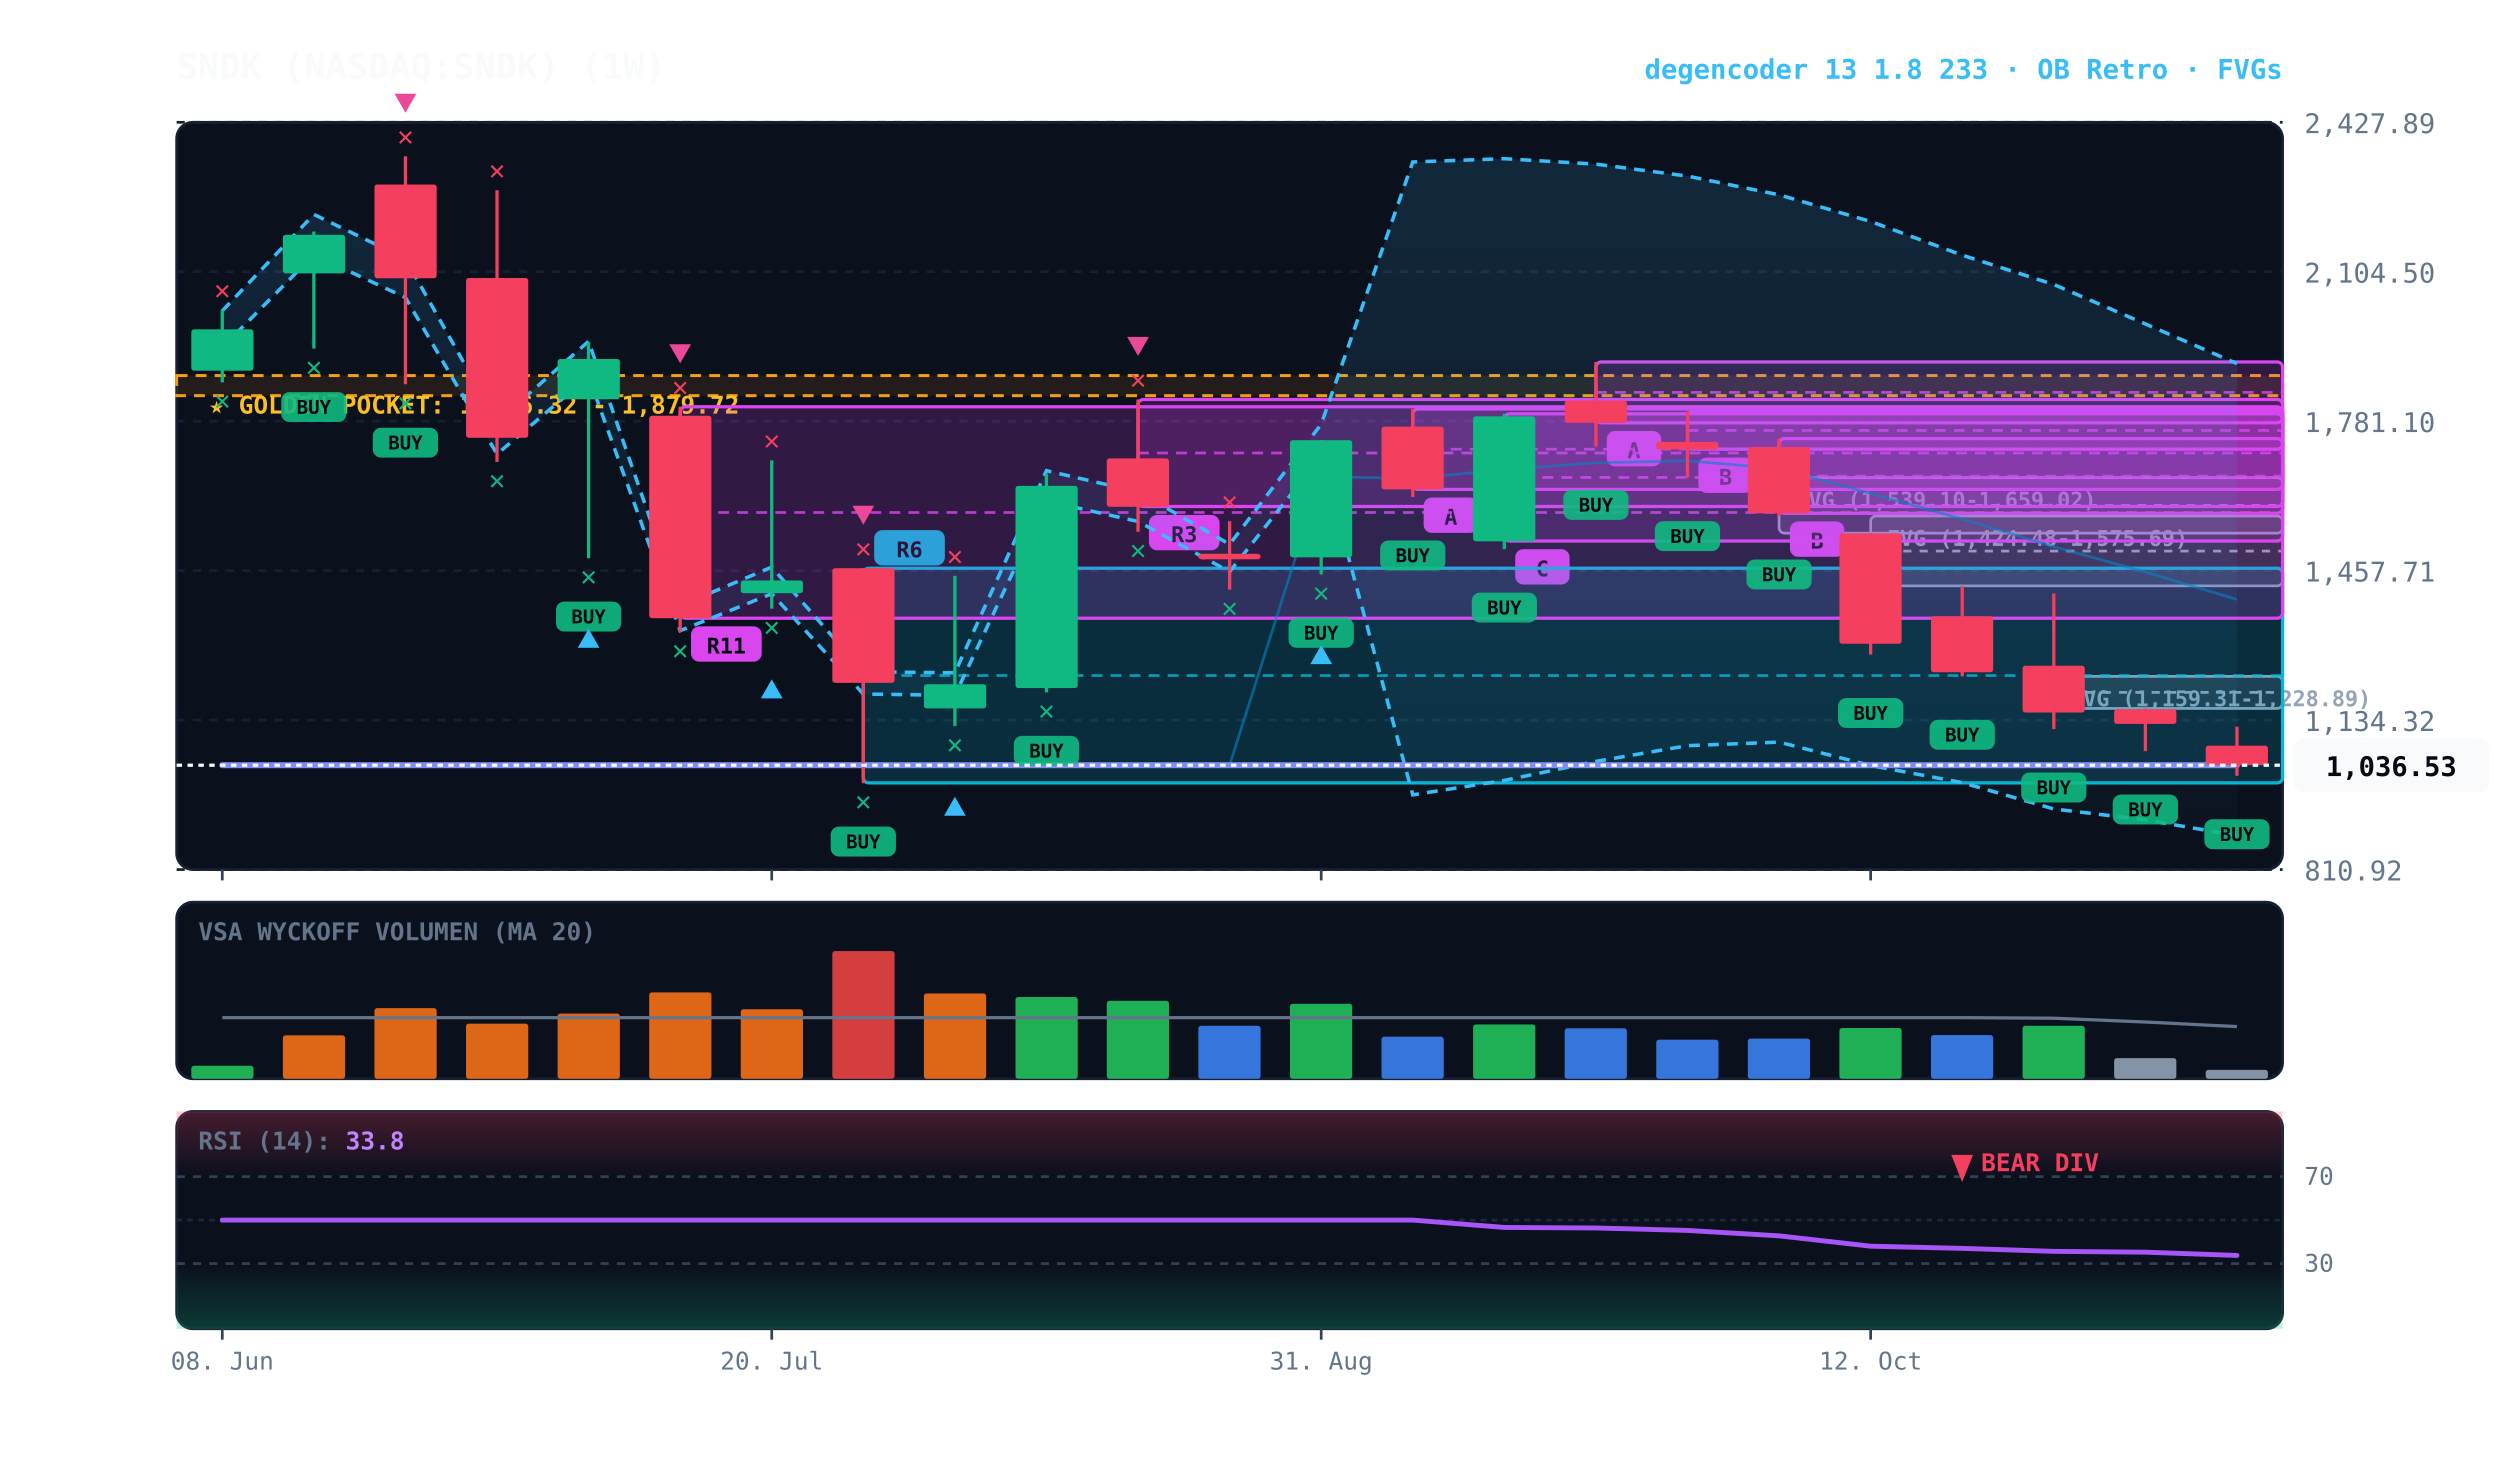
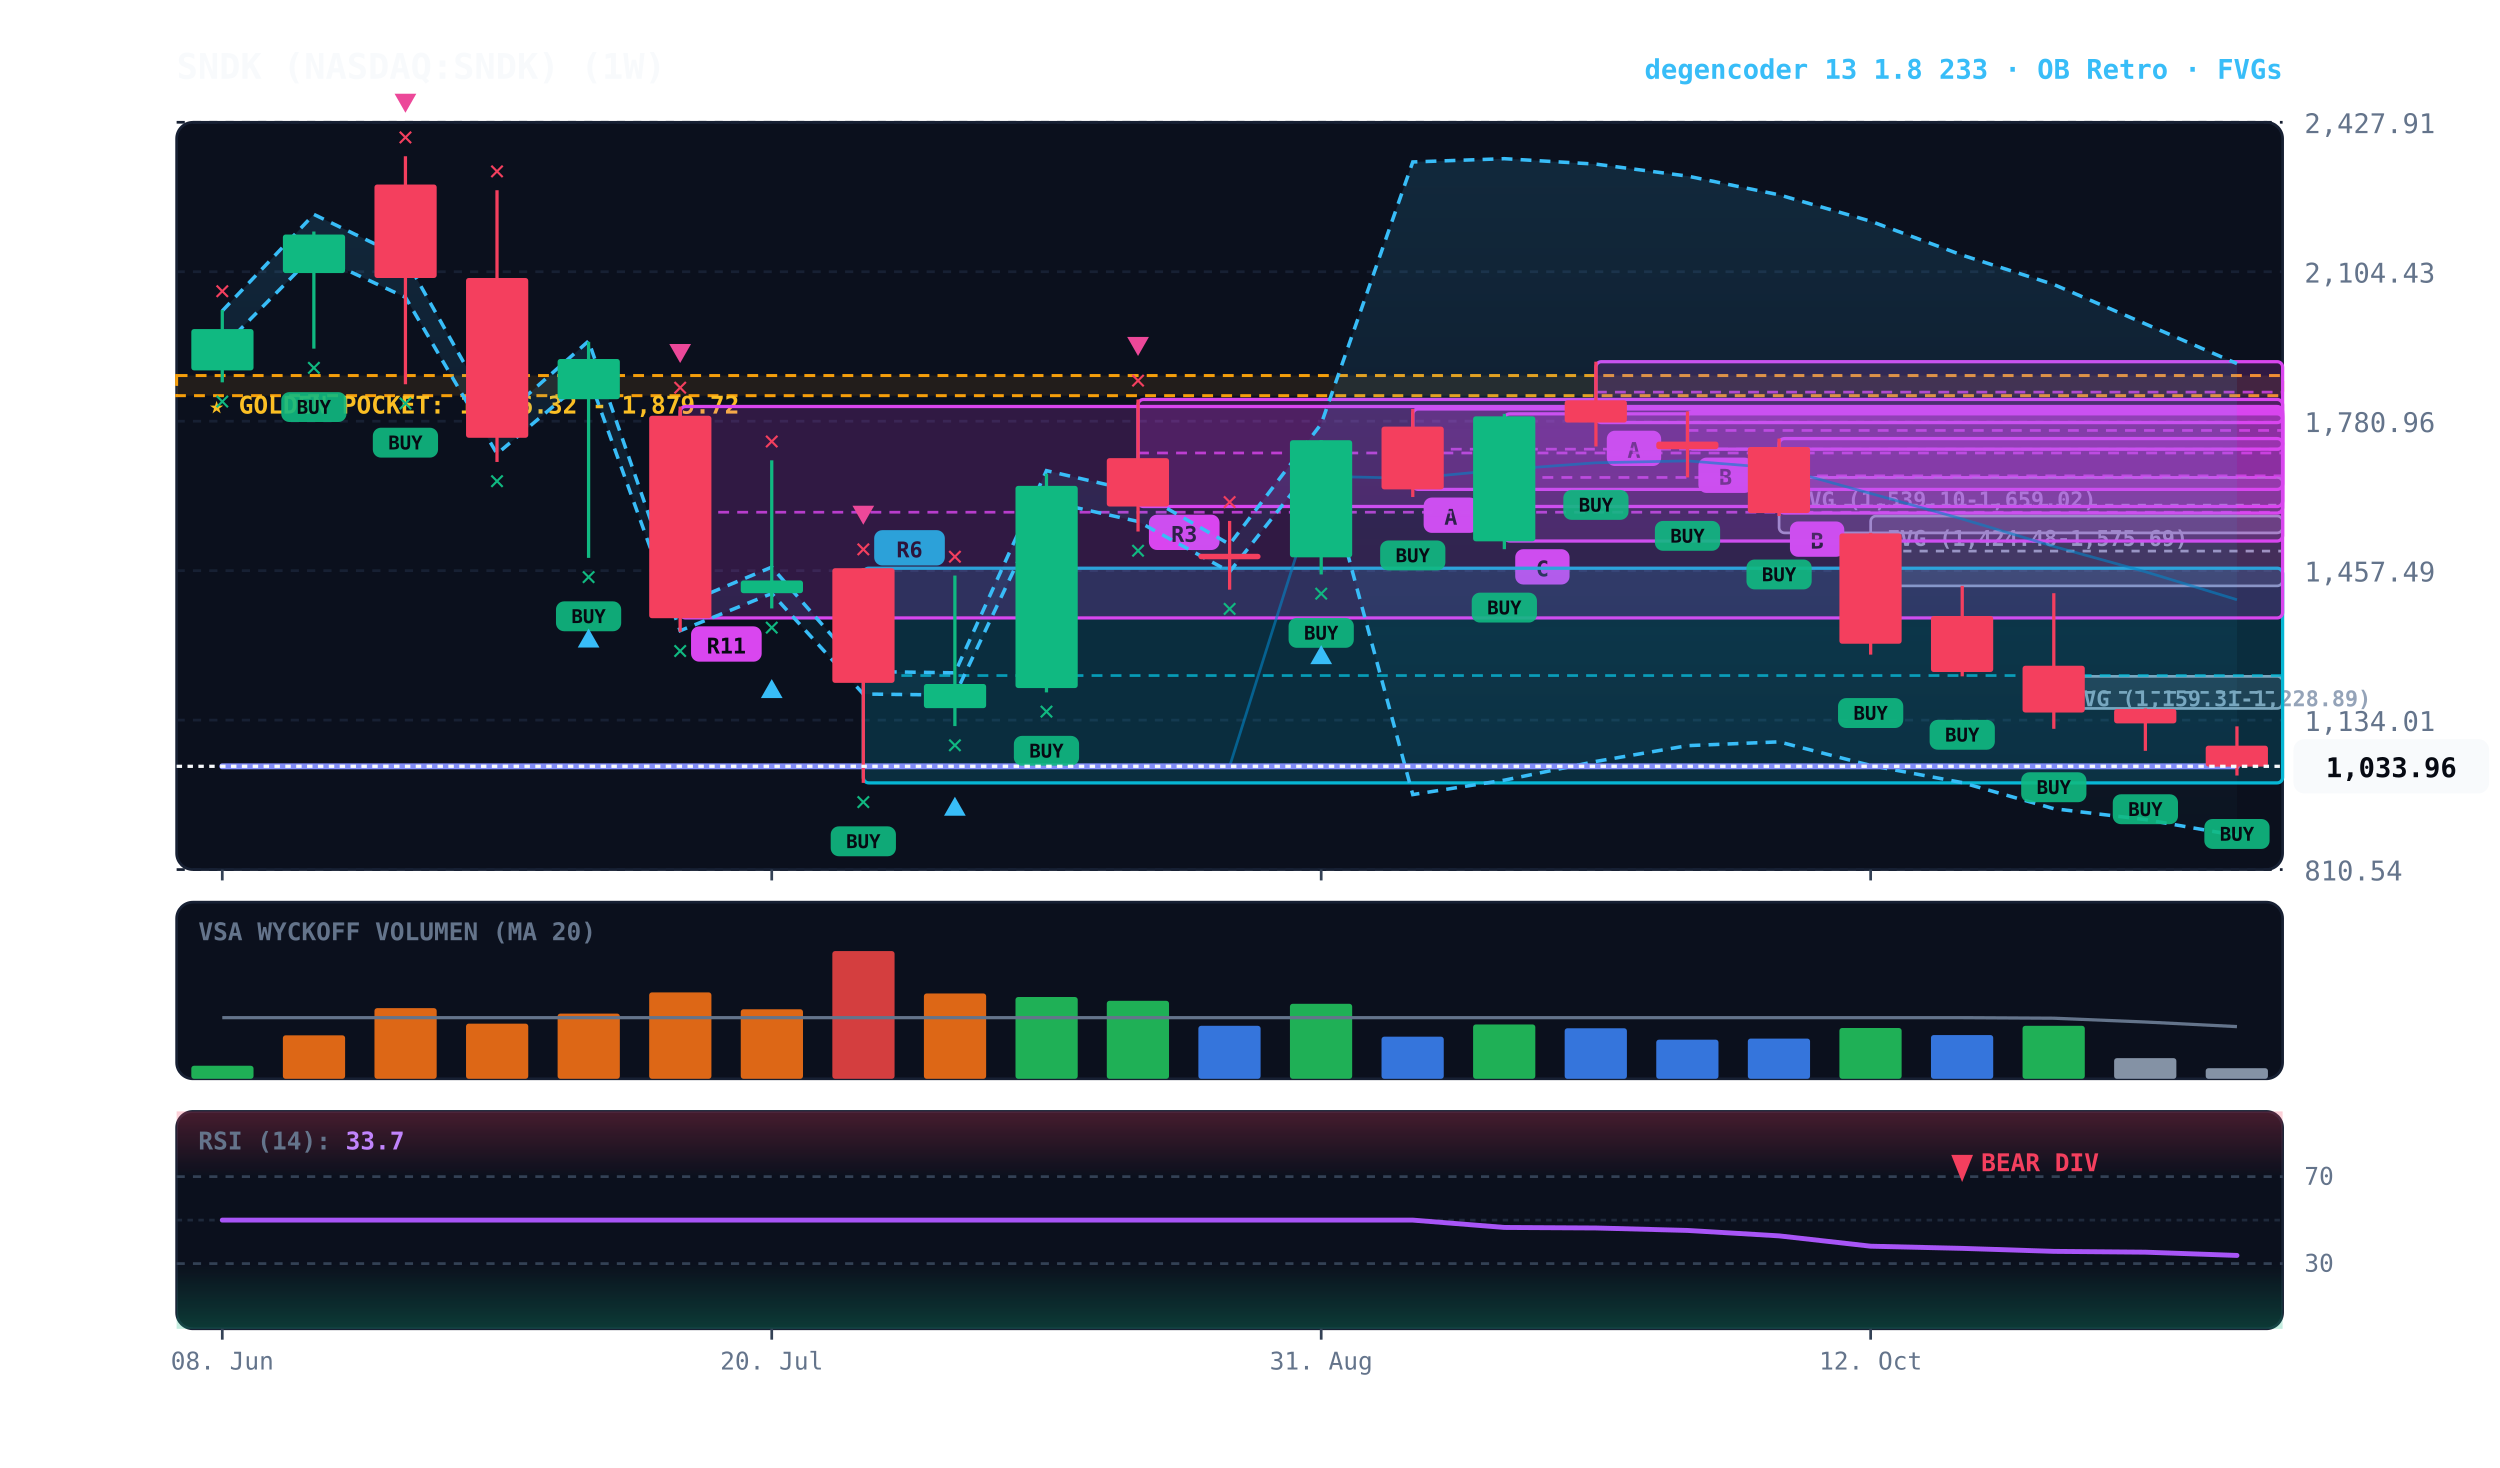
<svg xmlns="http://www.w3.org/2000/svg" viewBox="0 0 920 540" width="100%" height="100%" style="background:#070a13; font-family:'JetBrains Mono', monospace;">
  <defs>
    <linearGradient id="cloud-grad" x1="0%" y1="0%" x2="0%" y2="100%">
      <stop offset="0%" stop-color="#38bdf8" stop-opacity="0.14" />
      <stop offset="100%" stop-color="#38bdf8" stop-opacity="0.02" />
    </linearGradient>
    <linearGradient id="rsi-overbought" x1="0%" y1="0%" x2="0%" y2="100%">
      <stop offset="0%" stop-color="#f43f5e" stop-opacity="0.25" />
      <stop offset="100%" stop-color="#f43f5e" stop-opacity="0.0" />
    </linearGradient>
    <linearGradient id="rsi-oversold" x1="0%" y1="0%" x2="0%" y2="100%">
      <stop offset="0%" stop-color="#10b981" stop-opacity="0.0" />
      <stop offset="100%" stop-color="#10b981" stop-opacity="0.25" />
    </linearGradient>
  </defs>
  <rect x="65" y="45" width="775" height="275" fill="#0b101d" rx="6" stroke="#172033" stroke-width="1" />
  <rect x="65" y="332" width="775" height="65" fill="#0b101d" rx="6" stroke="#172033" stroke-width="1" />
  <rect x="65" y="409" width="775" height="80" fill="#0b101d" rx="6" stroke="#172033" stroke-width="1" />
  <line x1="65" y1="320.0" x2="840" y2="320.0" stroke="#172033" stroke-dasharray="3,3" stroke-width="1" />
-   <text x="848" y="324.0" fill="#64748b" font-size="10" text-anchor="start">810.92</text>
+   <text x="848" y="324.0" fill="#64748b" font-size="10" text-anchor="start">810.54</text>
  <line x1="65" y1="265.0" x2="840" y2="265.0" stroke="#172033" stroke-dasharray="3,3" stroke-width="1" />
-   <text x="848" y="269.0" fill="#64748b" font-size="10" text-anchor="start">1,134.32</text>
+   <text x="848" y="269.0" fill="#64748b" font-size="10" text-anchor="start">1,134.01</text>
  <line x1="65" y1="210.0" x2="840" y2="210.0" stroke="#172033" stroke-dasharray="3,3" stroke-width="1" />
-   <text x="848" y="214.0" fill="#64748b" font-size="10" text-anchor="start">1,457.71</text>
+   <text x="848" y="214.0" fill="#64748b" font-size="10" text-anchor="start">1,457.49</text>
  <line x1="65" y1="155.0" x2="840" y2="155.0" stroke="#172033" stroke-dasharray="3,3" stroke-width="1" />
-   <text x="848" y="159.0" fill="#64748b" font-size="10" text-anchor="start">1,781.10</text>
+   <text x="848" y="159.0" fill="#64748b" font-size="10" text-anchor="start">1,780.96</text>
  <line x1="65" y1="100.0" x2="840" y2="100.0" stroke="#172033" stroke-dasharray="3,3" stroke-width="1" />
-   <text x="848" y="104.0" fill="#64748b" font-size="10" text-anchor="start">2,104.50</text>
+   <text x="848" y="104.0" fill="#64748b" font-size="10" text-anchor="start">2,104.43</text>
  <line x1="65" y1="45.0" x2="840" y2="45.0" stroke="#172033" stroke-dasharray="3,3" stroke-width="1" />
-   <text x="848" y="49.0" fill="#64748b" font-size="10" text-anchor="start">2,427.89</text>
+   <text x="848" y="49.0" fill="#64748b" font-size="10" text-anchor="start">2,427.91</text>
  <rect x="65" y="138.2" width="775" height="7.4" fill="rgba(245, 158, 11, 0.10)" stroke="#f59e0b" stroke-dasharray="4,3" stroke-width="1.1" />
  <text x="77" y="152.2" fill="#fbbf24" font-size="9" font-weight="bold">★ GOLDEN POCKET: 1,836.32 - 1,879.72</text>
  <rect x="755.8" y="248.9" width="84.2" height="11.8" fill="rgba(148, 163, 184, 0.18)" stroke="#94a3b8" stroke-width="1" rx="2" />
  <line x1="755.8" y1="254.8" x2="840" y2="254.8" stroke="#94a3b8" stroke-dasharray="3,3" stroke-width="1" />
  <text x="761.8" y="259.9" fill="#94a3b8" font-size="8" font-weight="bold">FVG (1,159.31-1,228.89)</text>
  <rect x="688.4" y="189.9" width="151.6" height="25.7" fill="rgba(148, 163, 184, 0.18)" stroke="#94a3b8" stroke-width="1" rx="2" />
  <line x1="688.4" y1="202.8" x2="840" y2="202.8" stroke="#94a3b8" stroke-dasharray="3,3" stroke-width="1" />
  <text x="694.4" y="200.9" fill="#94a3b8" font-size="8" font-weight="bold">FVG (1,424.48-1,575.69)</text>
-   <rect x="654.7" y="175.8" width="185.3" height="20.4" fill="rgba(148, 163, 184, 0.18)" stroke="#94a3b8" stroke-width="1" rx="2" />
-   <line x1="654.7" y1="186.0" x2="840" y2="186.0" stroke="#94a3b8" stroke-dasharray="3,3" stroke-width="1" />
-   <text x="660.7" y="186.8" fill="#94a3b8" font-size="8" font-weight="bold">FVG (1,539.10-1,659.02)</text>
-   <rect x="654.7" y="161.4" width="185.3" height="27.5" fill="rgba(217, 70, 239, 0.18)" stroke="#d946ef" stroke-width="1.2" rx="2" />
-   <line x1="654.7" y1="175.2" x2="840" y2="175.2" stroke="#d946ef" stroke-dasharray="4,3" stroke-width="1.0" opacity="0.8" />
+   <rect x="654.7" y="175.7" width="185.3" height="20.4" fill="rgba(148, 163, 184, 0.18)" stroke="#94a3b8" stroke-width="1" rx="2" />
+   <line x1="654.7" y1="185.9" x2="840" y2="185.9" stroke="#94a3b8" stroke-dasharray="3,3" stroke-width="1" />
+   <text x="660.7" y="186.7" fill="#94a3b8" font-size="8" font-weight="bold">FVG (1,539.10-1,659.02)</text>
+   <rect x="654.7" y="161.4" width="185.3" height="27.4" fill="rgba(217, 70, 239, 0.18)" stroke="#d946ef" stroke-width="1.2" rx="2" />
+   <line x1="654.7" y1="175.1" x2="840" y2="175.1" stroke="#d946ef" stroke-dasharray="4,3" stroke-width="1.0" opacity="0.8" />
  <rect x="658.7" y="191.9" width="20" height="13" fill="#d946ef" rx="3" />
  <text x="668.7" y="201.9" fill="#070a13" font-size="8" font-weight="bold" text-anchor="middle">B</text>
  <rect x="621.0" y="151.4" width="219.0" height="13.9" fill="rgba(217, 70, 239, 0.18)" stroke="#d946ef" stroke-width="1.2" rx="2" />
  <line x1="621.0" y1="158.4" x2="840" y2="158.4" stroke="#d946ef" stroke-dasharray="4,3" stroke-width="1.0" opacity="0.8" />
  <rect x="625.0" y="168.4" width="20" height="13" fill="#d946ef" rx="3" />
  <text x="635.0" y="178.4" fill="#070a13" font-size="8" font-weight="bold" text-anchor="middle">B</text>
-   <rect x="587.3" y="133.2" width="252.7" height="22.4" fill="rgba(217, 70, 239, 0.18)" stroke="#d946ef" stroke-width="1.2" rx="2" />
-   <line x1="587.3" y1="144.4" x2="840" y2="144.4" stroke="#d946ef" stroke-dasharray="4,3" stroke-width="1.0" opacity="0.8" />
-   <rect x="591.3" y="158.6" width="20" height="13" fill="#d946ef" rx="3" />
-   <text x="601.3" y="168.6" fill="#070a13" font-size="8" font-weight="bold" text-anchor="middle">A</text>
+   <rect x="587.3" y="133.1" width="252.7" height="22.4" fill="rgba(217, 70, 239, 0.18)" stroke="#d946ef" stroke-width="1.2" rx="2" />
+   <line x1="587.3" y1="144.3" x2="840" y2="144.3" stroke="#d946ef" stroke-dasharray="4,3" stroke-width="1.0" opacity="0.8" />
+   <rect x="591.3" y="158.5" width="20" height="13" fill="#d946ef" rx="3" />
+   <text x="601.3" y="168.5" fill="#070a13" font-size="8" font-weight="bold" text-anchor="middle">A</text>
  <rect x="553.6" y="152.3" width="286.4" height="46.8" fill="rgba(217, 70, 239, 0.18)" stroke="#d946ef" stroke-width="1.2" rx="2" />
  <line x1="553.6" y1="175.7" x2="840" y2="175.7" stroke="#d946ef" stroke-dasharray="4,3" stroke-width="1.0" opacity="0.8" />
  <rect x="557.6" y="202.1" width="20" height="13" fill="#d946ef" rx="3" />
  <text x="567.6" y="212.1" fill="#070a13" font-size="8" font-weight="bold" text-anchor="middle">C</text>
  <rect x="519.9" y="150.5" width="320.1" height="29.6" fill="rgba(217, 70, 239, 0.18)" stroke="#d946ef" stroke-width="1.2" rx="2" />
  <line x1="519.9" y1="165.3" x2="840" y2="165.3" stroke="#d946ef" stroke-dasharray="4,3" stroke-width="1.0" opacity="0.8" />
  <rect x="523.9" y="183.1" width="20" height="13" fill="#d946ef" rx="3" />
  <text x="533.9" y="193.1" fill="#070a13" font-size="8" font-weight="bold" text-anchor="middle">A</text>
  <rect x="418.8" y="147.0" width="421.2" height="39.4" fill="rgba(217, 70, 239, 0.18)" stroke="#d946ef" stroke-width="1.2" rx="2" />
  <line x1="418.8" y1="166.7" x2="840" y2="166.7" stroke="#d946ef" stroke-dasharray="4,3" stroke-width="1.0" opacity="0.8" />
-   <rect x="422.8" y="189.5" width="26" height="13" fill="#d946ef" rx="3" />
-   <text x="435.8" y="199.5" fill="#070a13" font-size="8" font-weight="bold" text-anchor="middle">R3</text>
+   <rect x="422.8" y="189.4" width="26" height="13" fill="#d946ef" rx="3" />
+   <text x="435.8" y="199.4" fill="#070a13" font-size="8" font-weight="bold" text-anchor="middle">R3</text>
  <rect x="317.7" y="209.1" width="522.3" height="79.0" fill="rgba(6, 182, 212, 0.18)" stroke="#06b6d4" stroke-width="1.2" rx="2" />
  <line x1="317.7" y1="248.6" x2="840" y2="248.6" stroke="#06b6d4" stroke-dasharray="4,3" stroke-width="1.0" opacity="0.8" />
  <rect x="321.7" y="195.1" width="26" height="13" fill="#06b6d4" rx="3" />
  <text x="334.7" y="205.1" fill="#070a13" font-size="8" font-weight="bold" text-anchor="middle">R6</text>
-   <rect x="250.3" y="149.7" width="589.7" height="77.8" fill="rgba(217, 70, 239, 0.18)" stroke="#d946ef" stroke-width="1.2" rx="2" />
-   <line x1="250.3" y1="188.6" x2="840" y2="188.6" stroke="#d946ef" stroke-dasharray="4,3" stroke-width="1.0" opacity="0.8" />
+   <rect x="250.3" y="149.6" width="589.7" height="77.8" fill="rgba(217, 70, 239, 0.18)" stroke="#d946ef" stroke-width="1.2" rx="2" />
+   <line x1="250.3" y1="188.5" x2="840" y2="188.5" stroke="#d946ef" stroke-dasharray="4,3" stroke-width="1.0" opacity="0.8" />
  <rect x="254.3" y="230.5" width="26" height="13" fill="#d946ef" rx="3" />
  <text x="267.3" y="240.5" fill="#070a13" font-size="8" font-weight="bold" text-anchor="middle">R11</text>
-   <polygon points="81.8,114.4 115.5,78.9 149.2,95.2 182.9,155.2 216.6,125.6 250.3,222.9 284.0,208.7 317.7,247.2 351.4,247.6 385.1,173.2 418.8,181.0 452.5,200.3 486.2,156.1 519.9,59.6 553.6,58.4 587.3,60.4 621.0,64.8 654.7,71.7 688.4,81.5 722.1,93.9 755.8,104.7 789.5,119.2 823.2,133.8 823.2,307.5 789.5,301.7 755.8,297.7 722.1,288.0 688.4,281.7 654.7,273.1 621.0,274.4 587.3,280.2 553.6,287.2 519.9,292.5 486.2,167.9 452.5,210.4 418.8,191.9 385.1,184.4 351.4,255.9 317.7,255.4 284.0,218.5 250.3,232.1 216.6,138.6 182.9,167.1 149.2,109.5 115.5,93.8 81.8,127.9" fill="url(#cloud-grad)" />
-   <polyline points="81.8,114.4 115.5,78.9 149.2,95.2 182.9,155.2 216.6,125.6 250.3,222.9 284.0,208.7 317.7,247.2 351.4,247.6 385.1,173.2 418.8,181.0 452.5,200.3 486.2,156.1 519.9,59.6 553.6,58.4 587.3,60.4 621.0,64.8 654.7,71.7 688.4,81.5 722.1,93.9 755.8,104.7 789.5,119.2 823.2,133.8" fill="none" stroke="#38bdf8" stroke-width="1.3" stroke-dasharray="4,3" />
-   <polyline points="81.8,127.9 115.5,93.8 149.2,109.5 182.9,167.1 216.6,138.6 250.3,232.1 284.0,218.5 317.7,255.4 351.4,255.9 385.1,184.4 418.8,191.9 452.5,210.4 486.2,167.9 519.9,292.5 553.6,287.2 587.3,280.2 621.0,274.4 654.7,273.1 688.4,281.7 722.1,288.0 755.8,297.7 789.5,301.7 823.2,307.5" fill="none" stroke="#38bdf8" stroke-width="1.3" stroke-dasharray="4,3" />
-   <polyline points="81.8,281.6 115.5,281.6 149.2,281.6 182.9,281.6 216.6,281.6 250.3,281.6 284.0,281.6 317.7,281.6 351.4,281.6 385.1,281.6 418.8,281.6 452.5,281.6 486.2,175.4 519.9,176.1 553.6,172.8 587.3,170.3 621.0,169.6 654.7,172.4 688.4,181.6 722.1,191.0 755.8,201.2 789.5,210.5 823.2,220.6" fill="none" stroke="#0284c7" stroke-width="1.0" stroke-opacity="0.6" />
-   <polyline points="81.8,281.6 115.5,281.6 149.2,281.6 182.9,281.6 216.6,281.6 250.3,281.6 284.0,281.6 317.7,281.6 351.4,281.6 385.1,281.6 418.8,281.6 452.5,281.6 486.2,281.6 519.9,281.6 553.6,281.6 587.3,281.6 621.0,281.6 654.7,281.6 688.4,281.6 722.1,281.6 755.8,281.6 789.5,281.6 823.2,281.6" fill="none" stroke="#818cf8" stroke-width="2.2" stroke-linecap="round" />
+   <polygon points="81.8,114.4 115.5,78.9 149.2,95.2 182.9,155.2 216.6,125.5 250.3,222.8 284.0,208.7 317.7,247.1 351.4,247.6 385.1,173.2 418.8,181.0 452.5,200.3 486.2,156.0 519.9,59.6 553.6,58.4 587.3,60.4 621.0,64.8 654.7,71.7 688.4,81.4 722.1,93.9 755.8,104.7 789.5,119.2 823.2,133.8 823.2,307.5 789.5,301.6 755.8,297.6 722.1,288.0 688.4,281.7 654.7,273.0 621.0,274.4 587.3,280.2 553.6,287.1 519.9,292.4 486.2,167.9 452.5,210.4 418.8,191.9 385.1,184.4 351.4,255.8 317.7,255.4 284.0,218.4 250.3,232.1 216.6,138.6 182.9,167.0 149.2,109.4 115.5,93.8 81.8,127.9" fill="url(#cloud-grad)" />
+   <polyline points="81.8,114.4 115.5,78.9 149.2,95.2 182.9,155.2 216.6,125.5 250.3,222.8 284.0,208.7 317.7,247.1 351.4,247.6 385.1,173.2 418.8,181.0 452.5,200.3 486.2,156.0 519.9,59.6 553.6,58.4 587.3,60.4 621.0,64.8 654.7,71.7 688.4,81.4 722.1,93.9 755.8,104.7 789.5,119.2 823.2,133.8" fill="none" stroke="#38bdf8" stroke-width="1.3" stroke-dasharray="4,3" />
+   <polyline points="81.8,127.9 115.5,93.8 149.2,109.4 182.9,167.0 216.6,138.6 250.3,232.1 284.0,218.4 317.7,255.4 351.4,255.8 385.1,184.4 418.8,191.9 452.5,210.4 486.2,167.9 519.9,292.4 553.6,287.1 587.3,280.2 621.0,274.4 654.7,273.0 688.4,281.7 722.1,288.0 755.8,297.6 789.5,301.6 823.2,307.5" fill="none" stroke="#38bdf8" stroke-width="1.3" stroke-dasharray="4,3" />
+   <polyline points="81.8,282.0 115.5,282.0 149.2,282.0 182.9,282.0 216.6,282.0 250.3,282.0 284.0,282.0 317.7,282.0 351.4,282.0 385.1,282.0 418.8,282.0 452.5,282.0 486.2,175.3 519.9,176.0 553.6,172.8 587.3,170.3 621.0,169.6 654.7,172.3 688.4,181.6 722.1,191.0 755.8,201.1 789.5,210.4 823.2,220.7" fill="none" stroke="#0284c7" stroke-width="1.0" stroke-opacity="0.6" />
+   <polyline points="81.8,282.0 115.5,282.0 149.2,282.0 182.9,282.0 216.6,282.0 250.3,282.0 284.0,282.0 317.7,282.0 351.4,282.0 385.1,282.0 418.8,282.0 452.5,282.0 486.2,282.0 519.9,282.0 553.6,282.0 587.3,282.0 621.0,282.0 654.7,282.0 688.4,282.0 722.1,282.0 755.8,282.0 789.5,282.0 823.2,282.0" fill="none" stroke="#818cf8" stroke-width="2.2" stroke-linecap="round" />
  <line x1="81.8" y1="114.1" x2="81.8" y2="140.7" stroke="#10b981" stroke-width="1.2" />
-   <rect x="70.4" y="121.2" width="22.9" height="15.2" fill="#10b981" rx="1" />
+   <rect x="70.4" y="121.1" width="22.9" height="15.2" fill="#10b981" rx="1" />
  <text x="81.8" y="150.7" fill="#10b981" font-size="10" font-weight="bold" text-anchor="middle">✕</text>
  <text x="81.8" y="110.1" fill="#f43f5e" font-size="10" font-weight="bold" text-anchor="middle">✕</text>
  <line x1="115.5" y1="85.2" x2="115.5" y2="128.3" stroke="#10b981" stroke-width="1.2" />
-   <rect x="104.1" y="86.4" width="22.9" height="14.2" fill="#10b981" rx="1" />
+   <rect x="104.1" y="86.3" width="22.9" height="14.2" fill="#10b981" rx="1" />
  <rect x="103.5" y="144.3" width="24" height="11" fill="#10b981" rx="3" opacity="0.9" />
  <text x="115.5" y="152.3" fill="#070a13" font-size="7" font-weight="bold" text-anchor="middle">BUY</text>
  <text x="115.5" y="138.3" fill="#10b981" font-size="10" font-weight="bold" text-anchor="middle">✕</text>
  <line x1="149.2" y1="57.5" x2="149.2" y2="141.4" stroke="#f43f5e" stroke-width="1.2" />
-   <rect x="137.8" y="67.9" width="22.9" height="34.5" fill="#f43f5e" rx="1" />
+   <rect x="137.8" y="67.9" width="22.9" height="34.4" fill="#f43f5e" rx="1" />
  <rect x="137.2" y="157.4" width="24" height="11" fill="#10b981" rx="3" opacity="0.9" />
  <text x="149.2" y="165.4" fill="#070a13" font-size="7" font-weight="bold" text-anchor="middle">BUY</text>
  <text x="149.2" y="151.4" fill="#10b981" font-size="10" font-weight="bold" text-anchor="middle">✕</text>
  <text x="149.2" y="53.5" fill="#f43f5e" font-size="10" font-weight="bold" text-anchor="middle">✕</text>
  <polygon points="149.2,41.5 145.2,34.5 153.2,34.5" fill="#ec4899" />
  <line x1="182.9" y1="70.0" x2="182.9" y2="170.0" stroke="#f43f5e" stroke-width="1.2" />
  <rect x="171.5" y="102.3" width="22.9" height="58.8" fill="#f43f5e" rx="1" />
  <text x="182.9" y="180.0" fill="#10b981" font-size="10" font-weight="bold" text-anchor="middle">✕</text>
  <text x="182.9" y="66.0" fill="#f43f5e" font-size="10" font-weight="bold" text-anchor="middle">✕</text>
-   <line x1="216.6" y1="125.8" x2="216.6" y2="205.4" stroke="#10b981" stroke-width="1.2" />
+   <line x1="216.6" y1="125.8" x2="216.6" y2="205.3" stroke="#10b981" stroke-width="1.2" />
  <rect x="205.2" y="132.1" width="22.9" height="14.8" fill="#10b981" rx="1" />
-   <rect x="204.6" y="221.4" width="24" height="11" fill="#10b981" rx="3" opacity="0.9" />
-   <text x="216.6" y="229.4" fill="#070a13" font-size="7" font-weight="bold" text-anchor="middle">BUY</text>
-   <text x="216.6" y="215.4" fill="#10b981" font-size="10" font-weight="bold" text-anchor="middle">✕</text>
-   <polygon points="216.6,231.4 212.6,238.4 220.6,238.4" fill="#38bdf8" />
-   <line x1="250.3" y1="149.7" x2="250.3" y2="232.6" stroke="#f43f5e" stroke-width="1.2" />
+   <rect x="204.6" y="221.3" width="24" height="11" fill="#10b981" rx="3" opacity="0.9" />
+   <text x="216.6" y="229.3" fill="#070a13" font-size="7" font-weight="bold" text-anchor="middle">BUY</text>
+   <text x="216.6" y="215.3" fill="#10b981" font-size="10" font-weight="bold" text-anchor="middle">✕</text>
+   <polygon points="216.6,231.3 212.6,238.3 220.6,238.3" fill="#38bdf8" />
+   <line x1="250.3" y1="149.6" x2="250.3" y2="232.5" stroke="#f43f5e" stroke-width="1.2" />
  <rect x="238.9" y="153.0" width="22.9" height="74.5" fill="#f43f5e" rx="1" />
-   <text x="250.3" y="242.6" fill="#10b981" font-size="10" font-weight="bold" text-anchor="middle">✕</text>
-   <text x="250.3" y="145.7" fill="#f43f5e" font-size="10" font-weight="bold" text-anchor="middle">✕</text>
-   <polygon points="250.3,133.7 246.3,126.7 254.3,126.7" fill="#ec4899" />
-   <line x1="284.0" y1="169.4" x2="284.0" y2="224.0" stroke="#10b981" stroke-width="1.2" />
+   <text x="250.3" y="242.5" fill="#10b981" font-size="10" font-weight="bold" text-anchor="middle">✕</text>
+   <text x="250.3" y="145.6" fill="#f43f5e" font-size="10" font-weight="bold" text-anchor="middle">✕</text>
+   <polygon points="250.3,133.6 246.3,126.6 254.3,126.6" fill="#ec4899" />
+   <line x1="284.0" y1="169.4" x2="284.0" y2="223.9" stroke="#10b981" stroke-width="1.2" />
  <rect x="272.6" y="213.6" width="22.9" height="4.7" fill="#10b981" rx="1" />
-   <text x="284.0" y="234.0" fill="#10b981" font-size="10" font-weight="bold" text-anchor="middle">✕</text>
-   <polygon points="284.0,250.0 280.0,257.0 288.0,257.0" fill="#38bdf8" />
+   <text x="284.0" y="233.9" fill="#10b981" font-size="10" font-weight="bold" text-anchor="middle">✕</text>
+   <polygon points="284.0,249.9 280.0,256.9 288.0,256.9" fill="#38bdf8" />
  <text x="284.0" y="165.4" fill="#f43f5e" font-size="10" font-weight="bold" text-anchor="middle">✕</text>
-   <line x1="317.7" y1="209.1" x2="317.7" y2="288.2" stroke="#f43f5e" stroke-width="1.2" />
+   <line x1="317.7" y1="209.1" x2="317.7" y2="288.1" stroke="#f43f5e" stroke-width="1.2" />
  <rect x="306.3" y="209.1" width="22.9" height="42.2" fill="#f43f5e" rx="1" />
-   <rect x="305.7" y="304.2" width="24" height="11" fill="#10b981" rx="3" opacity="0.9" />
-   <text x="317.7" y="312.2" fill="#070a13" font-size="7" font-weight="bold" text-anchor="middle">BUY</text>
-   <text x="317.7" y="298.2" fill="#10b981" font-size="10" font-weight="bold" text-anchor="middle">✕</text>
+   <rect x="305.7" y="304.1" width="24" height="11" fill="#10b981" rx="3" opacity="0.9" />
+   <text x="317.7" y="312.1" fill="#070a13" font-size="7" font-weight="bold" text-anchor="middle">BUY</text>
+   <text x="317.7" y="298.1" fill="#10b981" font-size="10" font-weight="bold" text-anchor="middle">✕</text>
  <text x="317.7" y="205.1" fill="#f43f5e" font-size="10" font-weight="bold" text-anchor="middle">✕</text>
  <polygon points="317.7,193.1 313.7,186.1 321.7,186.1" fill="#ec4899" />
-   <line x1="351.4" y1="211.9" x2="351.4" y2="267.2" stroke="#10b981" stroke-width="1.2" />
-   <rect x="340.0" y="251.8" width="22.9" height="8.9" fill="#10b981" rx="1" />
+   <line x1="351.4" y1="211.8" x2="351.4" y2="267.2" stroke="#10b981" stroke-width="1.2" />
+   <rect x="340.0" y="251.7" width="22.9" height="8.9" fill="#10b981" rx="1" />
  <text x="351.4" y="277.2" fill="#10b981" font-size="10" font-weight="bold" text-anchor="middle">✕</text>
  <polygon points="351.4,293.2 347.4,300.2 355.4,300.2" fill="#38bdf8" />
-   <text x="351.4" y="207.9" fill="#f43f5e" font-size="10" font-weight="bold" text-anchor="middle">✕</text>
-   <line x1="385.1" y1="174.4" x2="385.1" y2="254.8" stroke="#10b981" stroke-width="1.2" />
+   <text x="351.4" y="207.8" fill="#f43f5e" font-size="10" font-weight="bold" text-anchor="middle">✕</text>
+   <line x1="385.1" y1="174.3" x2="385.1" y2="254.8" stroke="#10b981" stroke-width="1.2" />
  <rect x="373.7" y="178.8" width="22.9" height="74.4" fill="#10b981" rx="1" />
  <rect x="373.1" y="270.8" width="24" height="11" fill="#10b981" rx="3" opacity="0.9" />
  <text x="385.1" y="278.8" fill="#070a13" font-size="7" font-weight="bold" text-anchor="middle">BUY</text>
  <text x="385.1" y="264.8" fill="#10b981" font-size="10" font-weight="bold" text-anchor="middle">✕</text>
-   <line x1="418.8" y1="147.0" x2="418.8" y2="195.7" stroke="#f43f5e" stroke-width="1.2" />
-   <rect x="407.3" y="168.7" width="22.9" height="17.8" fill="#f43f5e" rx="1" />
-   <text x="418.8" y="205.7" fill="#10b981" font-size="10" font-weight="bold" text-anchor="middle">✕</text>
+   <line x1="418.8" y1="147.0" x2="418.8" y2="195.6" stroke="#f43f5e" stroke-width="1.2" />
+   <rect x="407.3" y="168.6" width="22.9" height="17.8" fill="#f43f5e" rx="1" />
+   <text x="418.8" y="205.6" fill="#10b981" font-size="10" font-weight="bold" text-anchor="middle">✕</text>
  <text x="418.8" y="143.0" fill="#f43f5e" font-size="10" font-weight="bold" text-anchor="middle">✕</text>
  <polygon points="418.8,131.0 414.8,124.0 422.8,124.0" fill="#ec4899" />
-   <line x1="452.5" y1="191.8" x2="452.5" y2="217.0" stroke="#f43f5e" stroke-width="1.2" />
+   <line x1="452.5" y1="191.7" x2="452.5" y2="217.0" stroke="#f43f5e" stroke-width="1.2" />
  <rect x="441.0" y="203.8" width="22.9" height="2.0" fill="#f43f5e" rx="1" />
  <text x="452.5" y="227.0" fill="#10b981" font-size="10" font-weight="bold" text-anchor="middle">✕</text>
-   <text x="452.5" y="187.8" fill="#f43f5e" font-size="10" font-weight="bold" text-anchor="middle">✕</text>
+   <text x="452.5" y="187.7" fill="#f43f5e" font-size="10" font-weight="bold" text-anchor="middle">✕</text>
  <line x1="486.2" y1="162.0" x2="486.2" y2="211.4" stroke="#10b981" stroke-width="1.2" />
  <rect x="474.7" y="162.0" width="22.9" height="43.1" fill="#10b981" rx="1" />
  <rect x="474.2" y="227.4" width="24" height="11" fill="#10b981" rx="3" opacity="0.9" />
  <text x="486.2" y="235.4" fill="#070a13" font-size="7" font-weight="bold" text-anchor="middle">BUY</text>
  <text x="486.2" y="221.4" fill="#10b981" font-size="10" font-weight="bold" text-anchor="middle">✕</text>
  <polygon points="486.2,237.4 482.2,244.4 490.2,244.4" fill="#38bdf8" />
  <line x1="519.9" y1="150.5" x2="519.9" y2="182.9" stroke="#f43f5e" stroke-width="1.2" />
  <rect x="508.4" y="157.0" width="22.9" height="23.1" fill="#f43f5e" rx="1" />
  <rect x="507.9" y="198.9" width="24" height="11" fill="#10b981" rx="3" opacity="0.9" />
  <text x="519.9" y="206.9" fill="#070a13" font-size="7" font-weight="bold" text-anchor="middle">BUY</text>
  <line x1="553.6" y1="152.3" x2="553.6" y2="202.1" stroke="#10b981" stroke-width="1.2" />
  <rect x="542.1" y="153.2" width="22.9" height="46.0" fill="#10b981" rx="1" />
  <rect x="541.6" y="218.1" width="24" height="11" fill="#10b981" rx="3" opacity="0.9" />
  <text x="553.6" y="226.1" fill="#070a13" font-size="7" font-weight="bold" text-anchor="middle">BUY</text>
-   <line x1="587.3" y1="133.2" x2="587.3" y2="164.3" stroke="#f43f5e" stroke-width="1.2" />
-   <rect x="575.8" y="147.4" width="22.9" height="8.2" fill="#f43f5e" rx="1" />
+   <line x1="587.3" y1="133.1" x2="587.3" y2="164.3" stroke="#f43f5e" stroke-width="1.2" />
+   <rect x="575.8" y="147.3" width="22.9" height="8.2" fill="#f43f5e" rx="1" />
  <rect x="575.3" y="180.3" width="24" height="11" fill="#10b981" rx="3" opacity="0.9" />
  <text x="587.3" y="188.3" fill="#070a13" font-size="7" font-weight="bold" text-anchor="middle">BUY</text>
-   <line x1="621.0" y1="151.4" x2="621.0" y2="175.8" stroke="#f43f5e" stroke-width="1.2" />
-   <rect x="609.5" y="162.6" width="22.9" height="2.8" fill="#f43f5e" rx="1" />
-   <rect x="609.0" y="191.8" width="24" height="11" fill="#10b981" rx="3" opacity="0.9" />
-   <text x="621.0" y="199.8" fill="#070a13" font-size="7" font-weight="bold" text-anchor="middle">BUY</text>
+   <line x1="621.0" y1="151.4" x2="621.0" y2="175.7" stroke="#f43f5e" stroke-width="1.2" />
+   <rect x="609.5" y="162.5" width="22.9" height="2.8" fill="#f43f5e" rx="1" />
+   <rect x="609.0" y="191.7" width="24" height="11" fill="#10b981" rx="3" opacity="0.9" />
+   <text x="621.0" y="199.7" fill="#070a13" font-size="7" font-weight="bold" text-anchor="middle">BUY</text>
  <line x1="654.7" y1="161.4" x2="654.7" y2="189.9" stroke="#f43f5e" stroke-width="1.2" />
-   <rect x="643.2" y="164.5" width="22.9" height="24.4" fill="#f43f5e" rx="1" />
+   <rect x="643.2" y="164.5" width="22.9" height="24.3" fill="#f43f5e" rx="1" />
  <rect x="642.7" y="205.9" width="24" height="11" fill="#10b981" rx="3" opacity="0.9" />
  <text x="654.7" y="213.9" fill="#070a13" font-size="7" font-weight="bold" text-anchor="middle">BUY</text>
-   <line x1="688.4" y1="196.2" x2="688.4" y2="240.9" stroke="#f43f5e" stroke-width="1.2" />
+   <line x1="688.4" y1="196.1" x2="688.4" y2="240.9" stroke="#f43f5e" stroke-width="1.2" />
  <rect x="676.9" y="196.3" width="22.9" height="40.6" fill="#f43f5e" rx="1" />
  <rect x="676.4" y="256.9" width="24" height="11" fill="#10b981" rx="3" opacity="0.9" />
  <text x="688.4" y="264.9" fill="#070a13" font-size="7" font-weight="bold" text-anchor="middle">BUY</text>
-   <line x1="722.1" y1="215.7" x2="722.1" y2="248.9" stroke="#f43f5e" stroke-width="1.2" />
-   <rect x="710.6" y="226.8" width="22.9" height="20.6" fill="#f43f5e" rx="1" />
+   <line x1="722.1" y1="215.6" x2="722.1" y2="248.9" stroke="#f43f5e" stroke-width="1.2" />
+   <rect x="710.6" y="226.7" width="22.9" height="20.6" fill="#f43f5e" rx="1" />
  <rect x="710.1" y="264.9" width="24" height="11" fill="#10b981" rx="3" opacity="0.9" />
  <text x="722.1" y="272.9" fill="#070a13" font-size="7" font-weight="bold" text-anchor="middle">BUY</text>
-   <line x1="755.8" y1="218.4" x2="755.8" y2="268.3" stroke="#f43f5e" stroke-width="1.2" />
+   <line x1="755.8" y1="218.3" x2="755.8" y2="268.2" stroke="#f43f5e" stroke-width="1.2" />
  <rect x="744.3" y="245.0" width="22.9" height="17.2" fill="#f43f5e" rx="1" />
-   <rect x="743.8" y="284.3" width="24" height="11" fill="#10b981" rx="3" opacity="0.9" />
-   <text x="755.8" y="292.3" fill="#070a13" font-size="7" font-weight="bold" text-anchor="middle">BUY</text>
-   <line x1="789.5" y1="260.7" x2="789.5" y2="276.4" stroke="#f43f5e" stroke-width="1.2" />
-   <rect x="778.0" y="261.0" width="22.9" height="5.4" fill="#f43f5e" rx="1" />
-   <rect x="777.5" y="292.4" width="24" height="11" fill="#10b981" rx="3" opacity="0.9" />
-   <text x="789.5" y="300.4" fill="#070a13" font-size="7" font-weight="bold" text-anchor="middle">BUY</text>
-   <line x1="823.2" y1="267.4" x2="823.2" y2="285.5" stroke="#f43f5e" stroke-width="1.2" />
-   <rect x="811.7" y="274.4" width="22.9" height="7.2" fill="#f43f5e" rx="1" />
-   <rect x="811.2" y="301.5" width="24" height="11" fill="#10b981" rx="3" opacity="0.9" />
-   <text x="823.2" y="309.5" fill="#070a13" font-size="7" font-weight="bold" text-anchor="middle">BUY</text>
-   <line x1="65" y1="281.6" x2="840" y2="281.6" stroke="#f8fafc" stroke-width="1.2" stroke-dasharray="2,2" />
-   <rect x="844" y="271.6" width="72" height="20" fill="#f8fafc" rx="4" />
-   <text x="880" y="285.6" fill="#070a13" font-size="10" font-weight="bold" text-anchor="middle">1,036.53</text>
+   <rect x="743.8" y="284.2" width="24" height="11" fill="#10b981" rx="3" opacity="0.9" />
+   <text x="755.8" y="292.2" fill="#070a13" font-size="7" font-weight="bold" text-anchor="middle">BUY</text>
+   <line x1="789.5" y1="260.7" x2="789.5" y2="276.3" stroke="#f43f5e" stroke-width="1.2" />
+   <rect x="778.0" y="260.9" width="22.9" height="5.3" fill="#f43f5e" rx="1" />
+   <rect x="777.5" y="292.3" width="24" height="11" fill="#10b981" rx="3" opacity="0.9" />
+   <text x="789.5" y="300.3" fill="#070a13" font-size="7" font-weight="bold" text-anchor="middle">BUY</text>
+   <line x1="823.2" y1="267.3" x2="823.2" y2="285.4" stroke="#f43f5e" stroke-width="1.2" />
+   <rect x="811.7" y="274.4" width="22.9" height="7.7" fill="#f43f5e" rx="1" />
+   <rect x="811.2" y="301.4" width="24" height="11" fill="#10b981" rx="3" opacity="0.9" />
+   <text x="823.2" y="309.4" fill="#070a13" font-size="7" font-weight="bold" text-anchor="middle">BUY</text>
+   <line x1="65" y1="282.0" x2="840" y2="282.0" stroke="#f8fafc" stroke-width="1.2" stroke-dasharray="2,2" />
+   <rect x="844" y="272.0" width="72" height="20" fill="#f8fafc" rx="4" />
+   <text x="880" y="286.0" fill="#070a13" font-size="10" font-weight="bold" text-anchor="middle">1,033.96</text>
  <text x="73" y="346" fill="#64748b" font-size="9" font-weight="bold">VSA WYCKOFF VOLUMEN (MA 20)</text>
  <rect x="70.4" y="392.2" width="22.9" height="4.8" fill="#22c55e" opacity="0.88" rx="1" />
  <rect x="104.1" y="381.0" width="22.9" height="16.0" fill="#f97316" opacity="0.88" rx="1" />
  <rect x="137.8" y="371.0" width="22.9" height="26.0" fill="#f97316" opacity="0.88" rx="1" />
  <rect x="171.5" y="376.7" width="22.9" height="20.3" fill="#f97316" opacity="0.88" rx="1" />
  <rect x="205.2" y="373.0" width="22.9" height="24.0" fill="#f97316" opacity="0.88" rx="1" />
  <rect x="238.9" y="365.2" width="22.9" height="31.8" fill="#f97316" opacity="0.88" rx="1" />
  <rect x="272.6" y="371.4" width="22.9" height="25.6" fill="#f97316" opacity="0.88" rx="1" />
  <rect x="306.3" y="350.0" width="22.9" height="47.0" fill="#ef4444" opacity="0.88" rx="1" />
  <rect x="340.0" y="365.6" width="22.9" height="31.4" fill="#f97316" opacity="0.88" rx="1" />
  <rect x="373.7" y="366.9" width="22.9" height="30.1" fill="#22c55e" opacity="0.88" rx="1" />
  <rect x="407.3" y="368.3" width="22.9" height="28.7" fill="#22c55e" opacity="0.88" rx="1" />
  <rect x="441.0" y="377.5" width="22.9" height="19.5" fill="#3b82f6" opacity="0.88" rx="1" />
  <rect x="474.7" y="369.4" width="22.9" height="27.6" fill="#22c55e" opacity="0.88" rx="1" />
  <rect x="508.4" y="381.5" width="22.9" height="15.5" fill="#3b82f6" opacity="0.88" rx="1" />
  <rect x="542.1" y="377.0" width="22.9" height="20.0" fill="#22c55e" opacity="0.88" rx="1" />
  <rect x="575.8" y="378.4" width="22.9" height="18.6" fill="#3b82f6" opacity="0.88" rx="1" />
  <rect x="609.5" y="382.6" width="22.9" height="14.4" fill="#3b82f6" opacity="0.88" rx="1" />
  <rect x="643.2" y="382.2" width="22.9" height="14.8" fill="#3b82f6" opacity="0.88" rx="1" />
  <rect x="676.9" y="378.3" width="22.9" height="18.7" fill="#22c55e" opacity="0.88" rx="1" />
  <rect x="710.6" y="380.9" width="22.9" height="16.1" fill="#3b82f6" opacity="0.88" rx="1" />
  <rect x="744.3" y="377.5" width="22.9" height="19.5" fill="#22c55e" opacity="0.88" rx="1" />
  <rect x="778.0" y="389.4" width="22.9" height="7.6" fill="#94a3b8" opacity="0.88" rx="1" />
-   <rect x="811.7" y="393.7" width="22.9" height="3.3" fill="#94a3b8" opacity="0.88" rx="1" />
+   <rect x="811.7" y="393.1" width="22.9" height="3.9" fill="#94a3b8" opacity="0.88" rx="1" />
  <polyline points="81.8,374.5 115.5,374.5 149.2,374.5 182.9,374.5 216.6,374.5 250.3,374.5 284.0,374.5 317.7,374.5 351.4,374.5 385.1,374.5 418.8,374.5 452.5,374.5 486.2,374.5 519.9,374.5 553.6,374.5 587.3,374.5 621.0,374.5 654.7,374.5 688.4,374.5 722.1,374.5 755.8,374.7 789.5,376.1 823.2,377.8" fill="none" stroke="#64748b" stroke-width="1.2" />
  <rect x="65" y="409" width="775" height="24.0" fill="url(#rsi-overbought)" />
  <rect x="65" y="465.0" width="775" height="24.0" fill="url(#rsi-oversold)" />
  <line x1="65" y1="433.0" x2="840" y2="433.0" stroke="#334155" stroke-dasharray="3,3" stroke-width="1" />
  <text x="848" y="436.0" fill="#64748b" font-size="9">70</text>
  <line x1="65" y1="449.0" x2="840" y2="449.0" stroke="#1e293b" stroke-dasharray="2,2" stroke-width="1" />
  <line x1="65" y1="465.0" x2="840" y2="465.0" stroke="#334155" stroke-dasharray="3,3" stroke-width="1" />
  <text x="848" y="468.0" fill="#64748b" font-size="9">30</text>
  <polyline points="81.8,449.0 115.5,449.0 149.2,449.0 182.9,449.0 216.6,449.0 250.3,449.0 284.0,449.0 317.7,449.0 351.4,449.0 385.1,449.0 418.8,449.0 452.5,449.0 486.2,449.0 519.9,449.0 553.6,451.7 587.3,451.9 621.0,452.8 654.7,454.8 688.4,458.6 722.1,459.4 755.8,460.5 789.5,460.8 823.2,462.0" fill="none" stroke="#a855f7" stroke-width="1.8" stroke-linecap="round" />
  <g transform="translate(722.0652, 425)">
    <path d="M 0 10 L 4 0 L -4 0 Z" fill="#f43f5e" />
    <text x="7" y="6" fill="#f43f5e" font-size="9" font-weight="bold">BEAR DIV</text>
  </g>
-   <text x="73" y="423" fill="#64748b" font-size="9" font-weight="bold">RSI (14): <tspan fill="#c084fc">33.8</tspan>
+   <text x="73" y="423" fill="#64748b" font-size="9" font-weight="bold">RSI (14): <tspan fill="#c084fc">33.7</tspan>
  </text>
  <line x1="81.8" y1="320" x2="81.8" y2="324" stroke="#334155" stroke-width="1" />
  <line x1="81.8" y1="489" x2="81.8" y2="493" stroke="#334155" stroke-width="1" />
  <text x="81.8" y="504" fill="#64748b" font-size="9" text-anchor="middle">08. Jun</text>
  <line x1="284.0" y1="320" x2="284.0" y2="324" stroke="#334155" stroke-width="1" />
  <line x1="284.0" y1="489" x2="284.0" y2="493" stroke="#334155" stroke-width="1" />
  <text x="284.0" y="504" fill="#64748b" font-size="9" text-anchor="middle">20. Jul</text>
  <line x1="486.2" y1="320" x2="486.2" y2="324" stroke="#334155" stroke-width="1" />
  <line x1="486.2" y1="489" x2="486.2" y2="493" stroke="#334155" stroke-width="1" />
  <text x="486.2" y="504" fill="#64748b" font-size="9" text-anchor="middle">31. Aug</text>
  <line x1="688.4" y1="320" x2="688.4" y2="324" stroke="#334155" stroke-width="1" />
  <line x1="688.4" y1="489" x2="688.4" y2="493" stroke="#334155" stroke-width="1" />
  <text x="688.4" y="504" fill="#64748b" font-size="9" text-anchor="middle">12. Oct</text>
  <text x="65" y="29" fill="#f8fafc" font-size="13" font-weight="bold">SNDK (NASDAQ:SNDK) (1W)</text>
  <text x="840" y="29" fill="#38bdf8" font-size="10" font-weight="bold" text-anchor="end">degencoder 13 1.8 233 · OB Retro · FVGs</text>
</svg>
